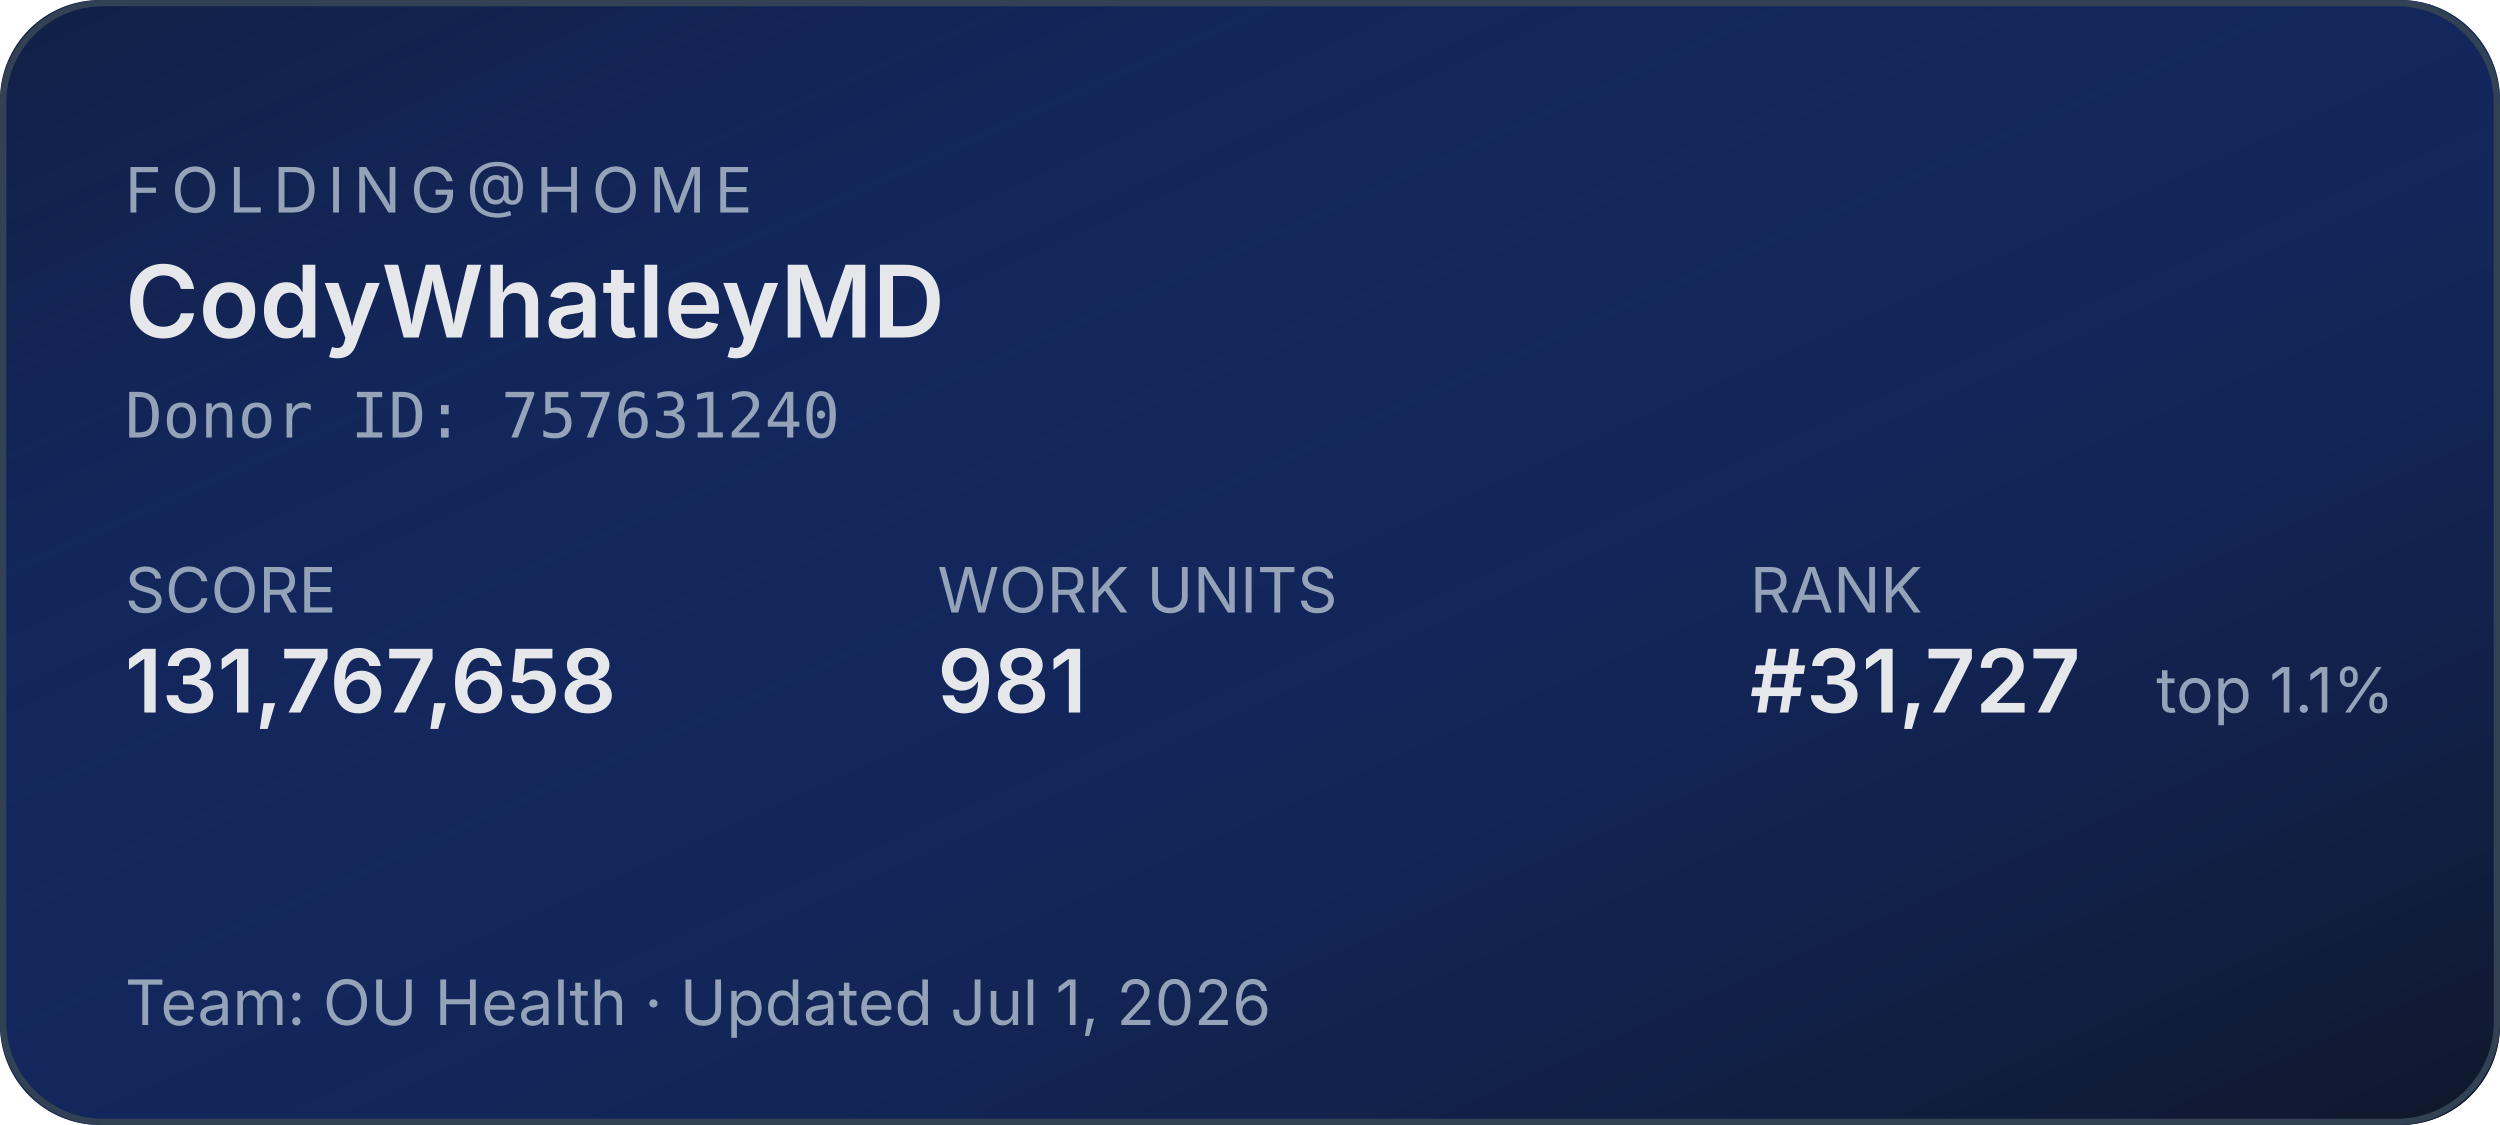
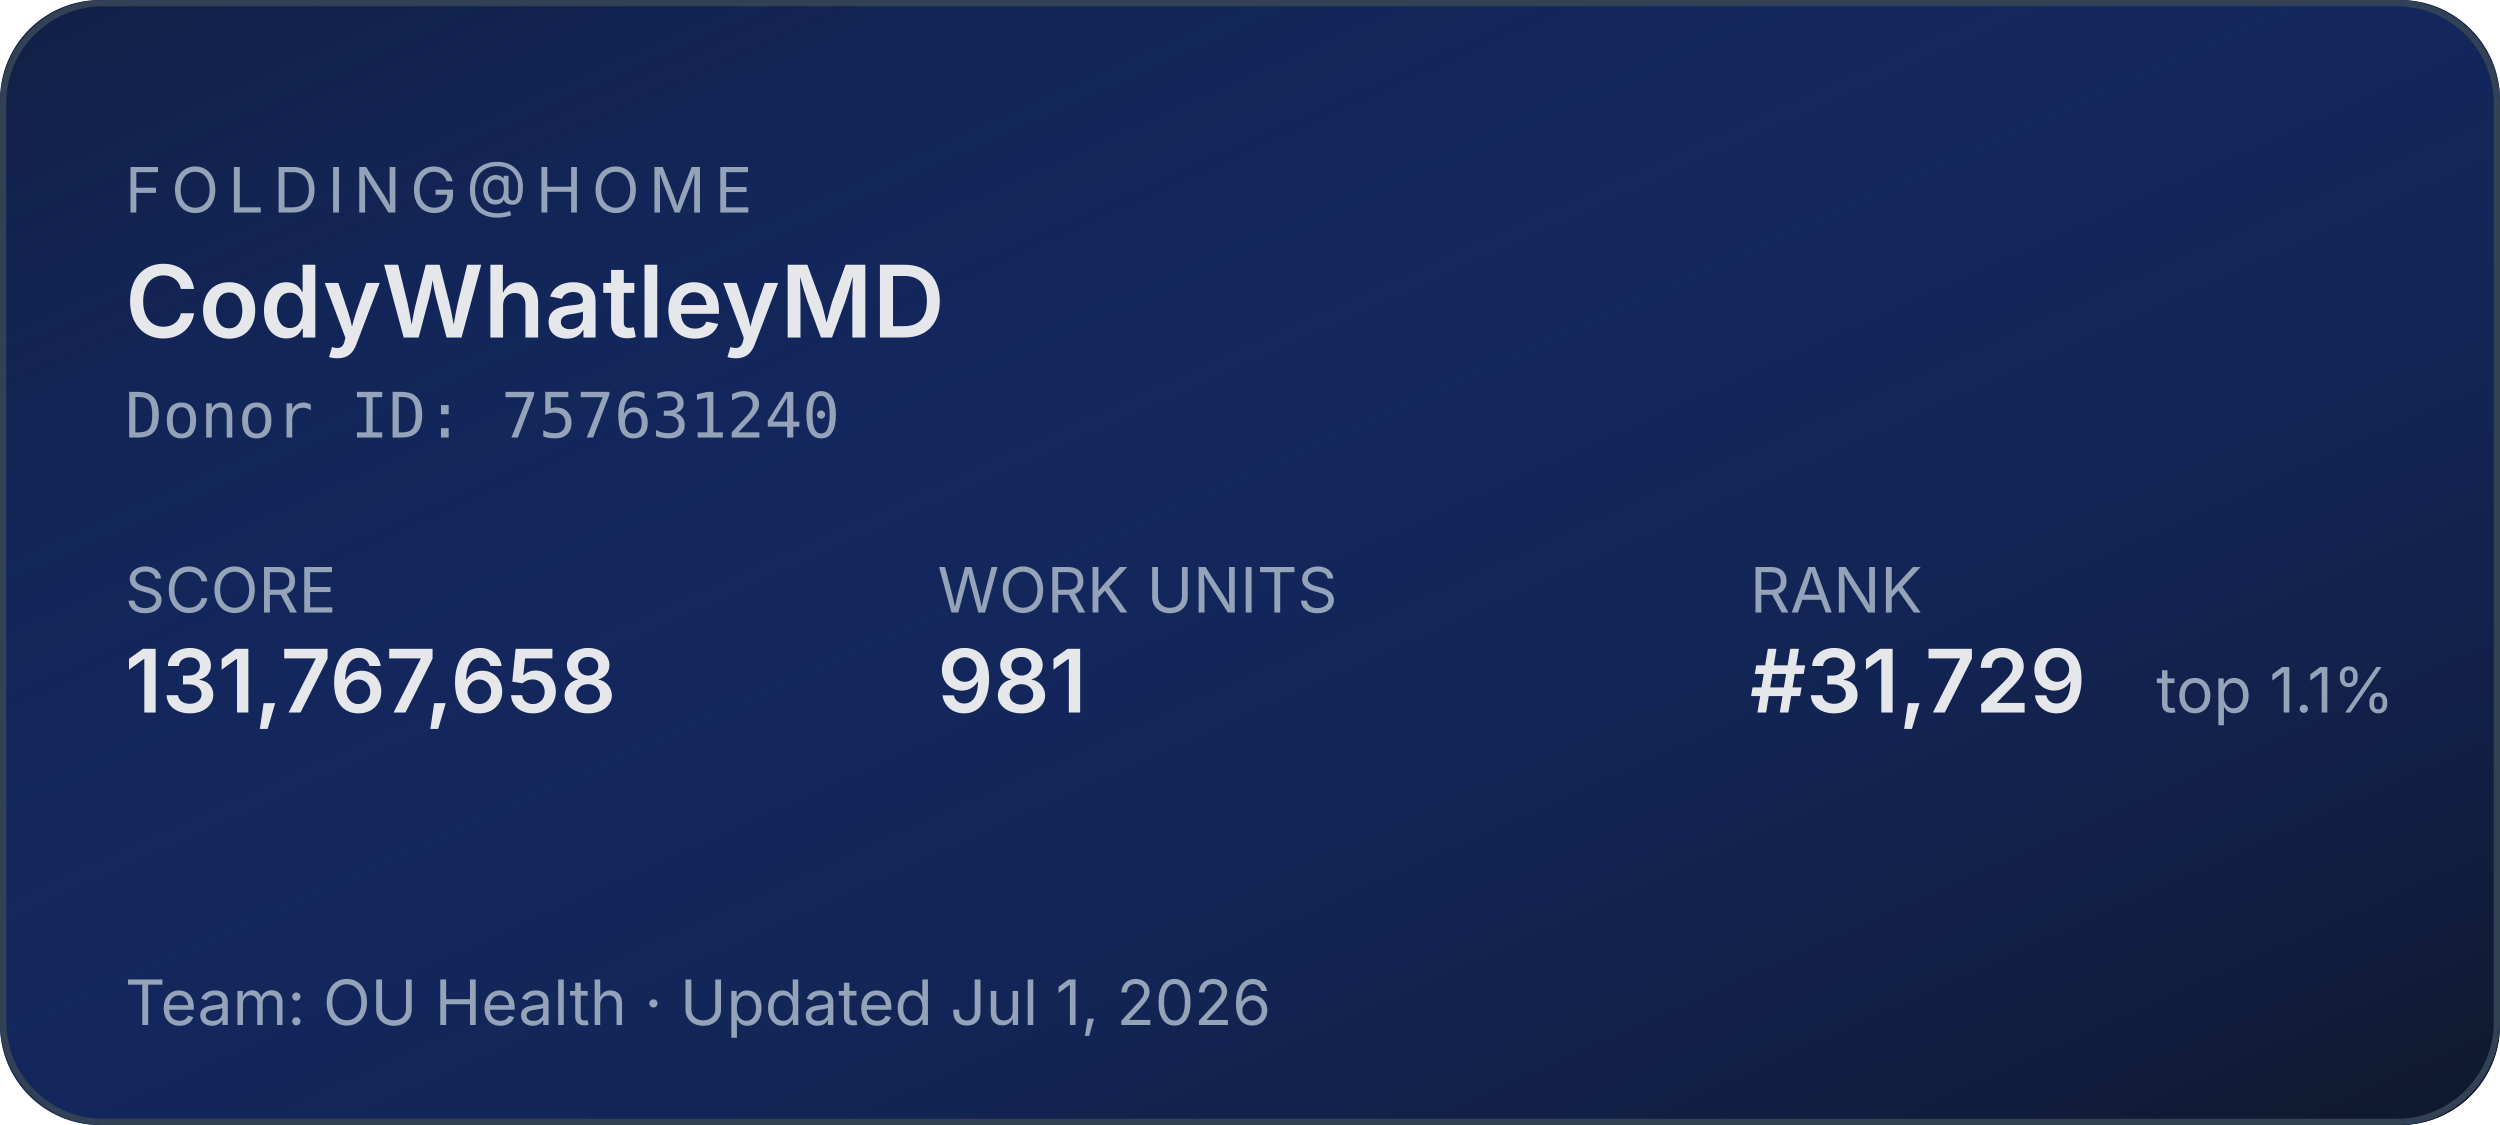
<svg xmlns="http://www.w3.org/2000/svg" width="400" height="180" role="img" aria-label="Folding@home stats for CodyWhatleyMD">
  <defs>
    <linearGradient id="bg" x1="0" y1="0" x2="1" y2="1">
      <stop offset="0%" stop-color="#1d4ed8" stop-opacity="0.15" />
      <stop offset="100%" stop-color="#0f172a" stop-opacity="1" />
    </linearGradient>
  </defs>
  <rect width="400" height="180" rx="16" fill="#0f172a" />
  <rect width="400" height="180" rx="16" fill="url(#bg)" />
  <rect x="0.5" y="0.5" width="399" height="179" rx="16" fill="none" stroke="#334155" stroke-width="1" />
  <g font-family="system-ui,-apple-system,sans-serif">
    <text x="20" y="34" fill="#94a3b8" font-size="10" letter-spacing="1.5" text-transform="uppercase">FOLDING@HOME</text>
    <text x="20" y="54" fill="#e5e7eb" font-size="16" font-weight="600">CodyWhatleyMD</text>
    <text x="20" y="70" fill="#94a3b8" font-size="10" font-family="ui-monospace,monospace">Donor ID: 757631240</text>
    <text x="20" y="98" fill="#94a3b8" font-size="10">SCORE</text>
    <text x="20" y="114" fill="#e5e7eb" font-size="14" font-weight="600">131,767,658</text>
    <text x="150" y="98" fill="#94a3b8" font-size="10">WORK UNITS</text>
    <text x="150" y="114" fill="#e5e7eb" font-size="14" font-weight="600">981</text>
    <text x="280" y="98" fill="#94a3b8" font-size="10">RANK</text>
-     <text x="280" y="114" fill="#e5e7eb" font-size="14" font-weight="600">#31,727</text>
+     <text x="280" y="114" fill="#e5e7eb" font-size="14" font-weight="600">#31,729</text>
    <text x="345" y="114" fill="#94a3b8" font-size="10">top 1.1%</text>
    <text x="20" y="164" fill="#94a3b8" font-size="10">Team: OU Health  ·  Updated Jul 1, 2026</text>
  </g>
</svg>
